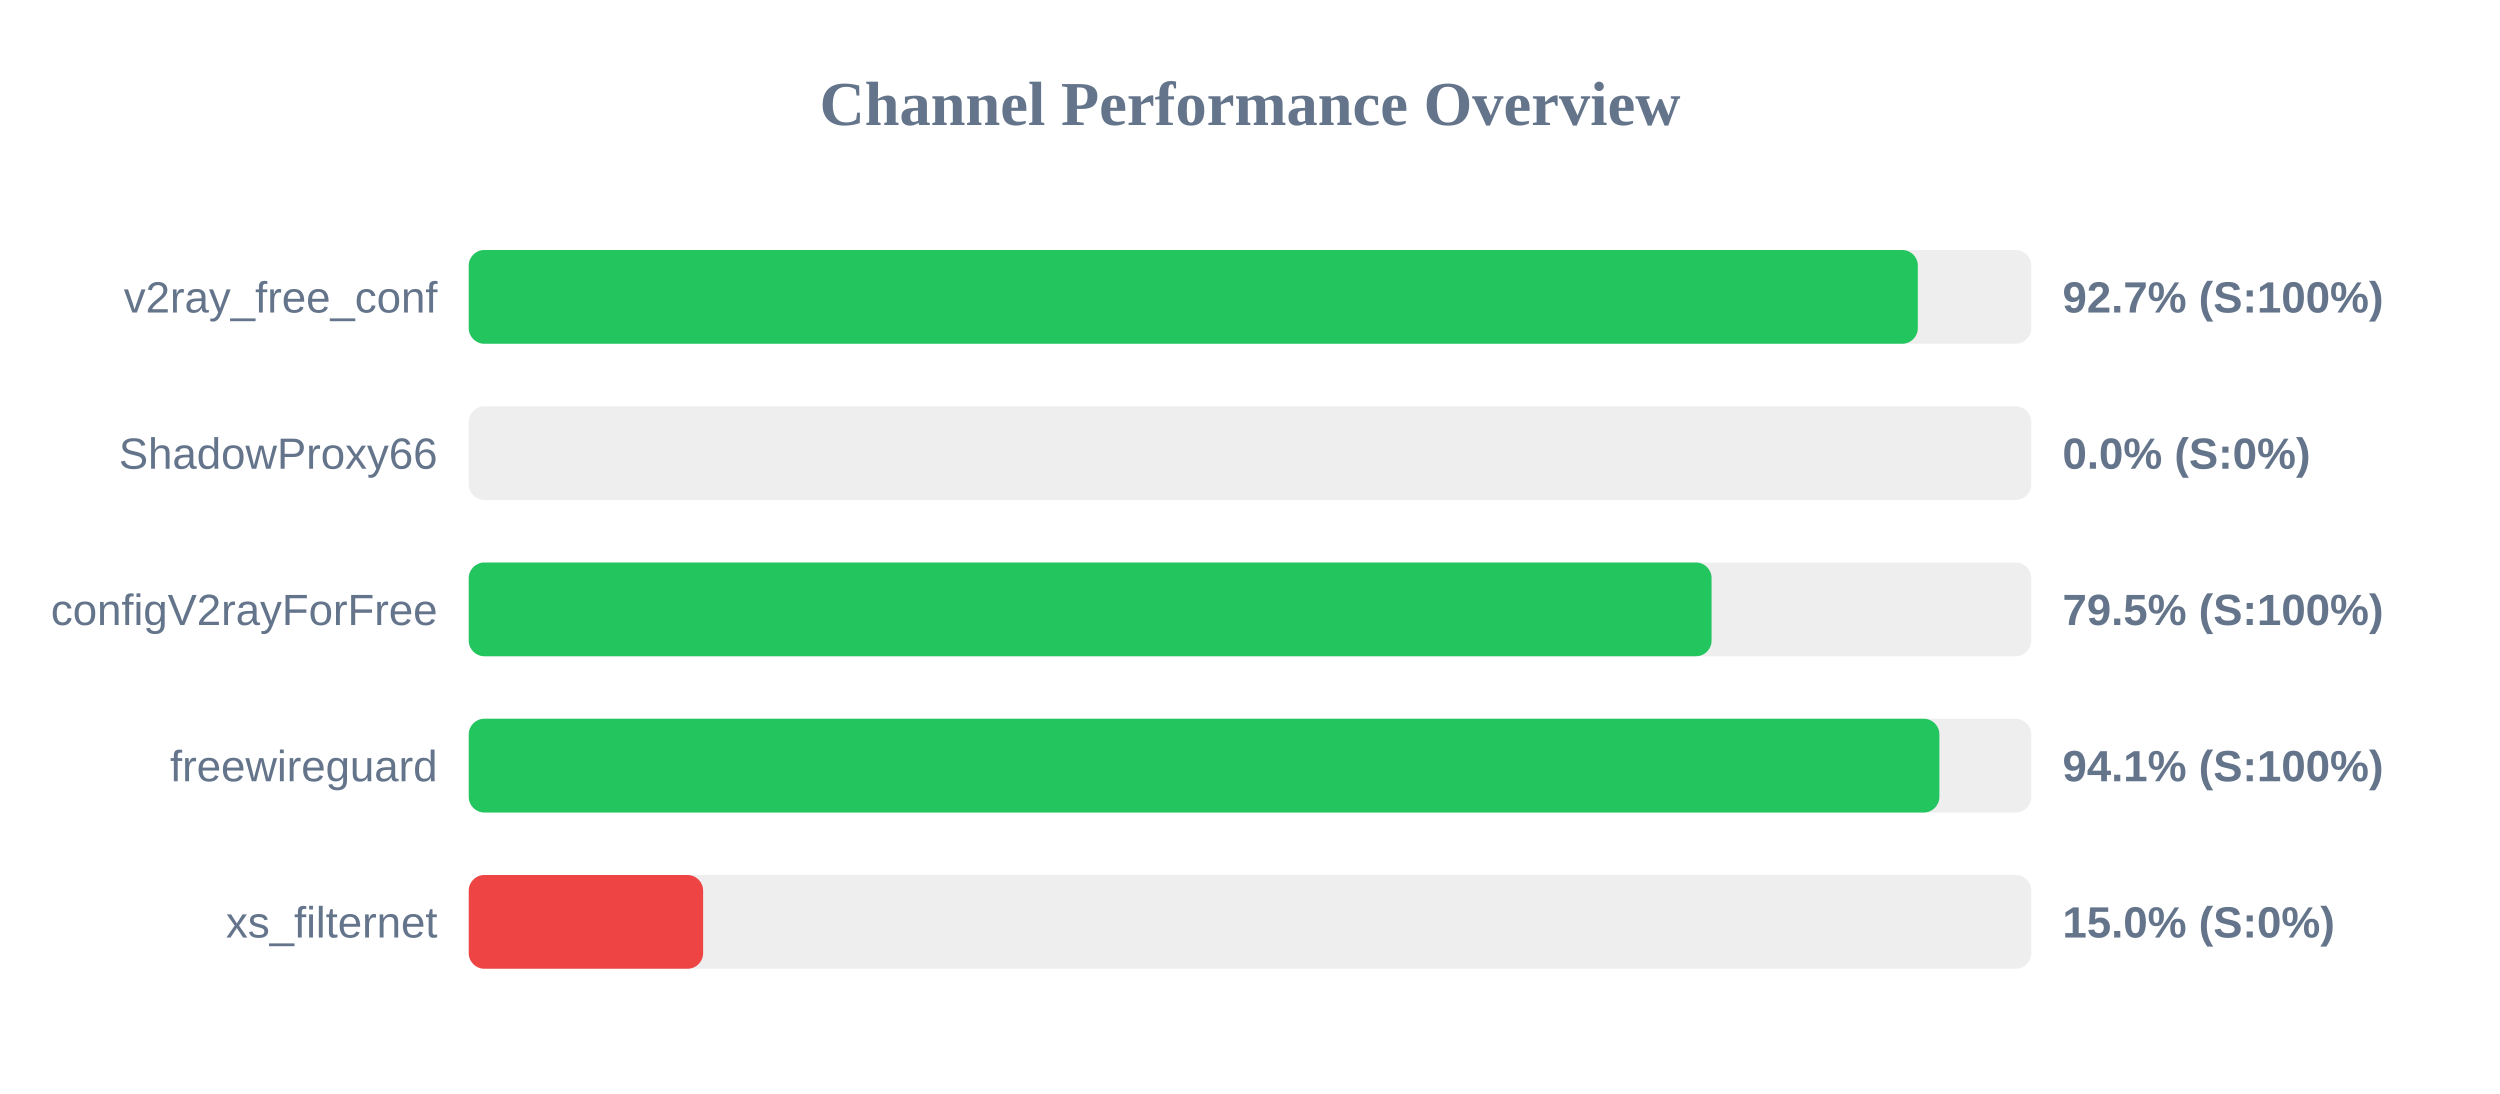
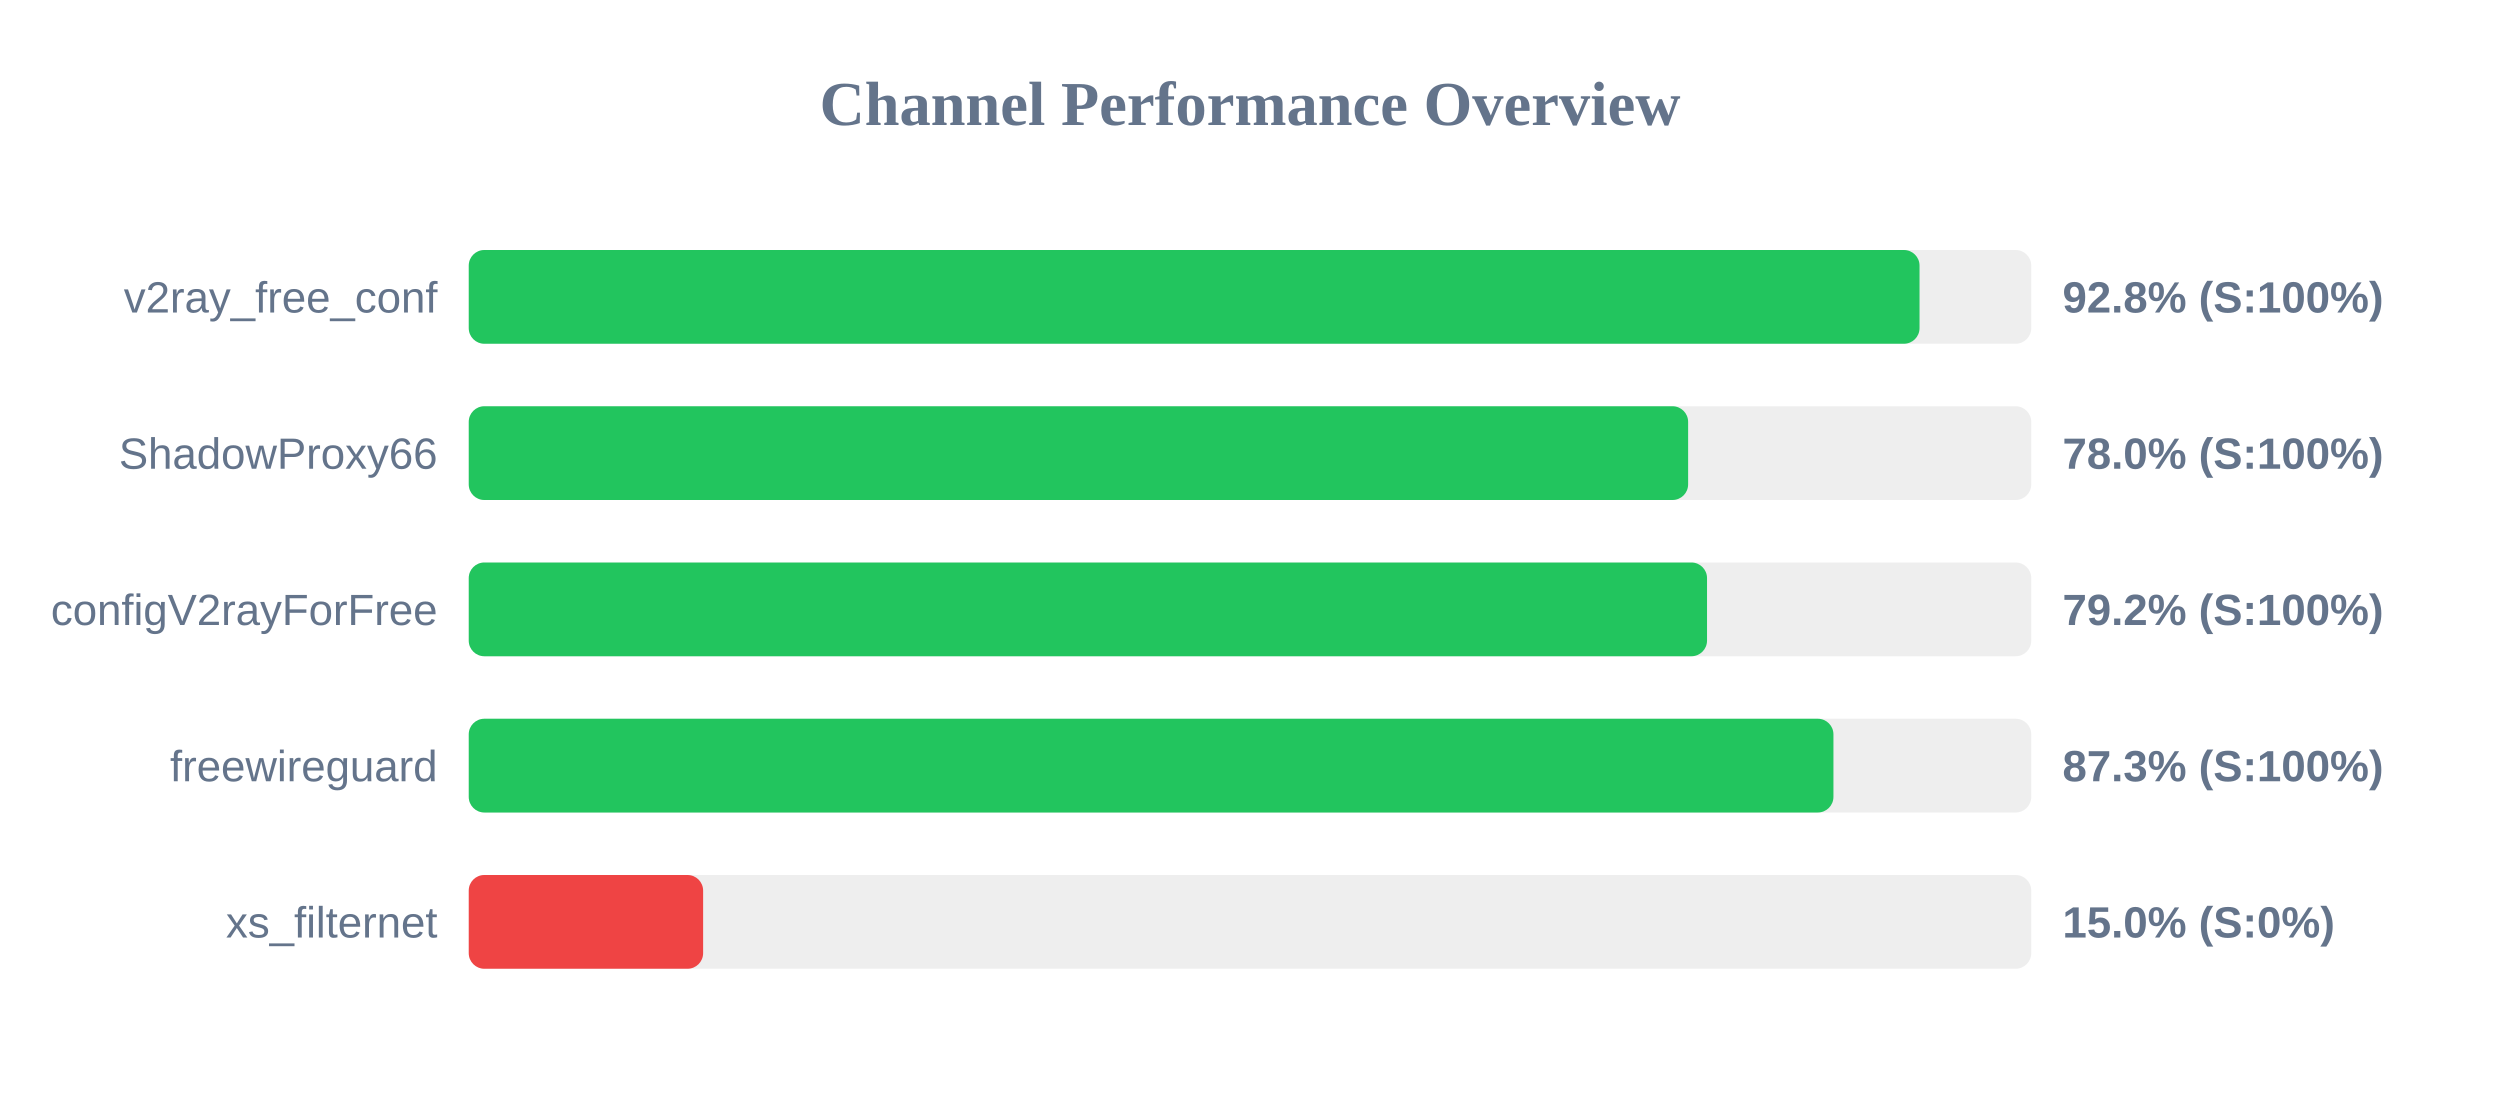
<svg xmlns="http://www.w3.org/2000/svg" width="800" height="350" version="1.1">
  <style>
        .row { font: 14px Arial; fill: #64748b; }
        .score { font: bold 14px Arial; fill: #64748b; }
    </style>
  <text x="400" y="40" text-anchor="middle" font-size="20px" font-weight="bold" fill="#64748b">Channel Performance Overview</text>
  <rect x="150" y="80" width="500" height="30" fill="#eee" rx="5" />
-   <rect x="150" y="80" width="463.7" height="30" fill="#22c55e" rx="5" />
+   <rect x="150" y="80" width="464.25" height="30" fill="#22c55e" rx="5" />
  <text x="140" y="100" text-anchor="end" class="row">v2ray_free_conf</text>
-   <text x="660" y="100" text-anchor="start" class="score">92.7% (S:100%)</text>
+   <text x="660" y="100" text-anchor="start" class="score">92.8% (S:100%)</text>
  <rect x="150" y="130" width="500" height="30" fill="#eee" rx="5" />
-   <rect x="150" y="130" width="0.0" height="30" fill="#ef4444" rx="5" />
+   <rect x="150" y="130" width="390.2" height="30" fill="#22c55e" rx="5" />
  <text x="140" y="150" text-anchor="end" class="row">ShadowProxy66</text>
-   <text x="660" y="150" text-anchor="start" class="score">0.0% (S:0%)</text>
+   <text x="660" y="150" text-anchor="start" class="score">78.0% (S:100%)</text>
  <rect x="150" y="180" width="500" height="30" fill="#eee" rx="5" />
-   <rect x="150" y="180" width="397.7" height="30" fill="#22c55e" rx="5" />
+   <rect x="150" y="180" width="396.25" height="30" fill="#22c55e" rx="5" />
  <text x="140" y="200" text-anchor="end" class="row">configV2rayForFree</text>
-   <text x="660" y="200" text-anchor="start" class="score">79.5% (S:100%)</text>
+   <text x="660" y="200" text-anchor="start" class="score">79.2% (S:100%)</text>
  <rect x="150" y="230" width="500" height="30" fill="#eee" rx="5" />
-   <rect x="150" y="230" width="470.6" height="30" fill="#22c55e" rx="5" />
+   <rect x="150" y="230" width="436.7" height="30" fill="#22c55e" rx="5" />
  <text x="140" y="250" text-anchor="end" class="row">freewireguard</text>
-   <text x="660" y="250" text-anchor="start" class="score">94.1% (S:100%)</text>
+   <text x="660" y="250" text-anchor="start" class="score">87.3% (S:100%)</text>
  <rect x="150" y="280" width="500" height="30" fill="#eee" rx="5" />
  <rect x="150" y="280" width="75.0" height="30" fill="#ef4444" rx="5" />
  <text x="140" y="300" text-anchor="end" class="row">xs_filternet</text>
  <text x="660" y="300" text-anchor="start" class="score">15.0% (S:0%)</text>
</svg>
